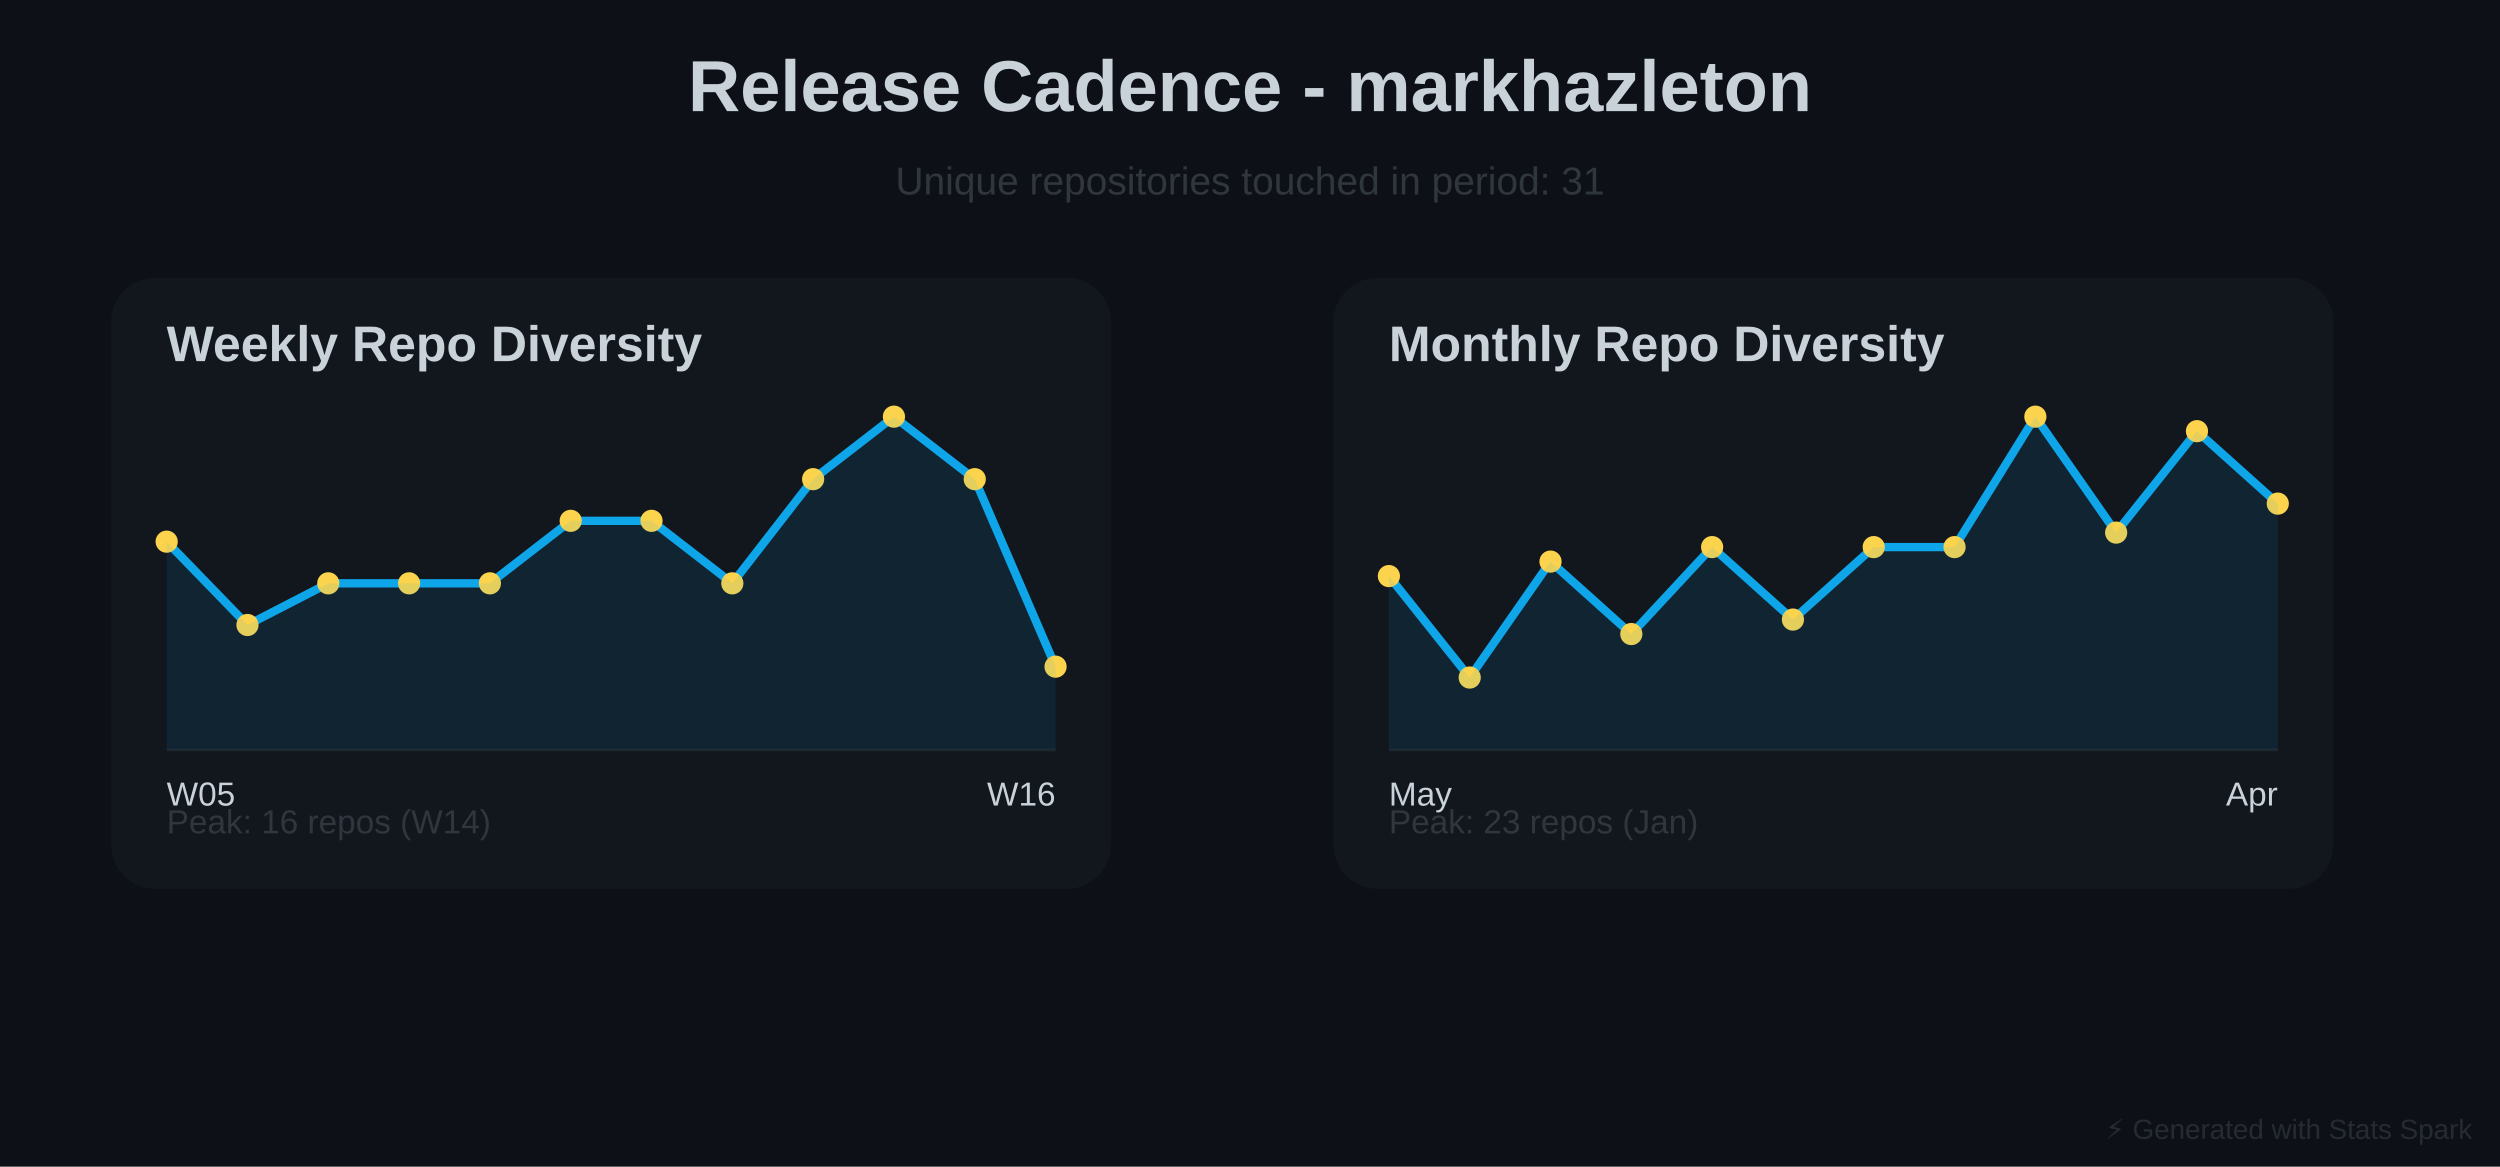
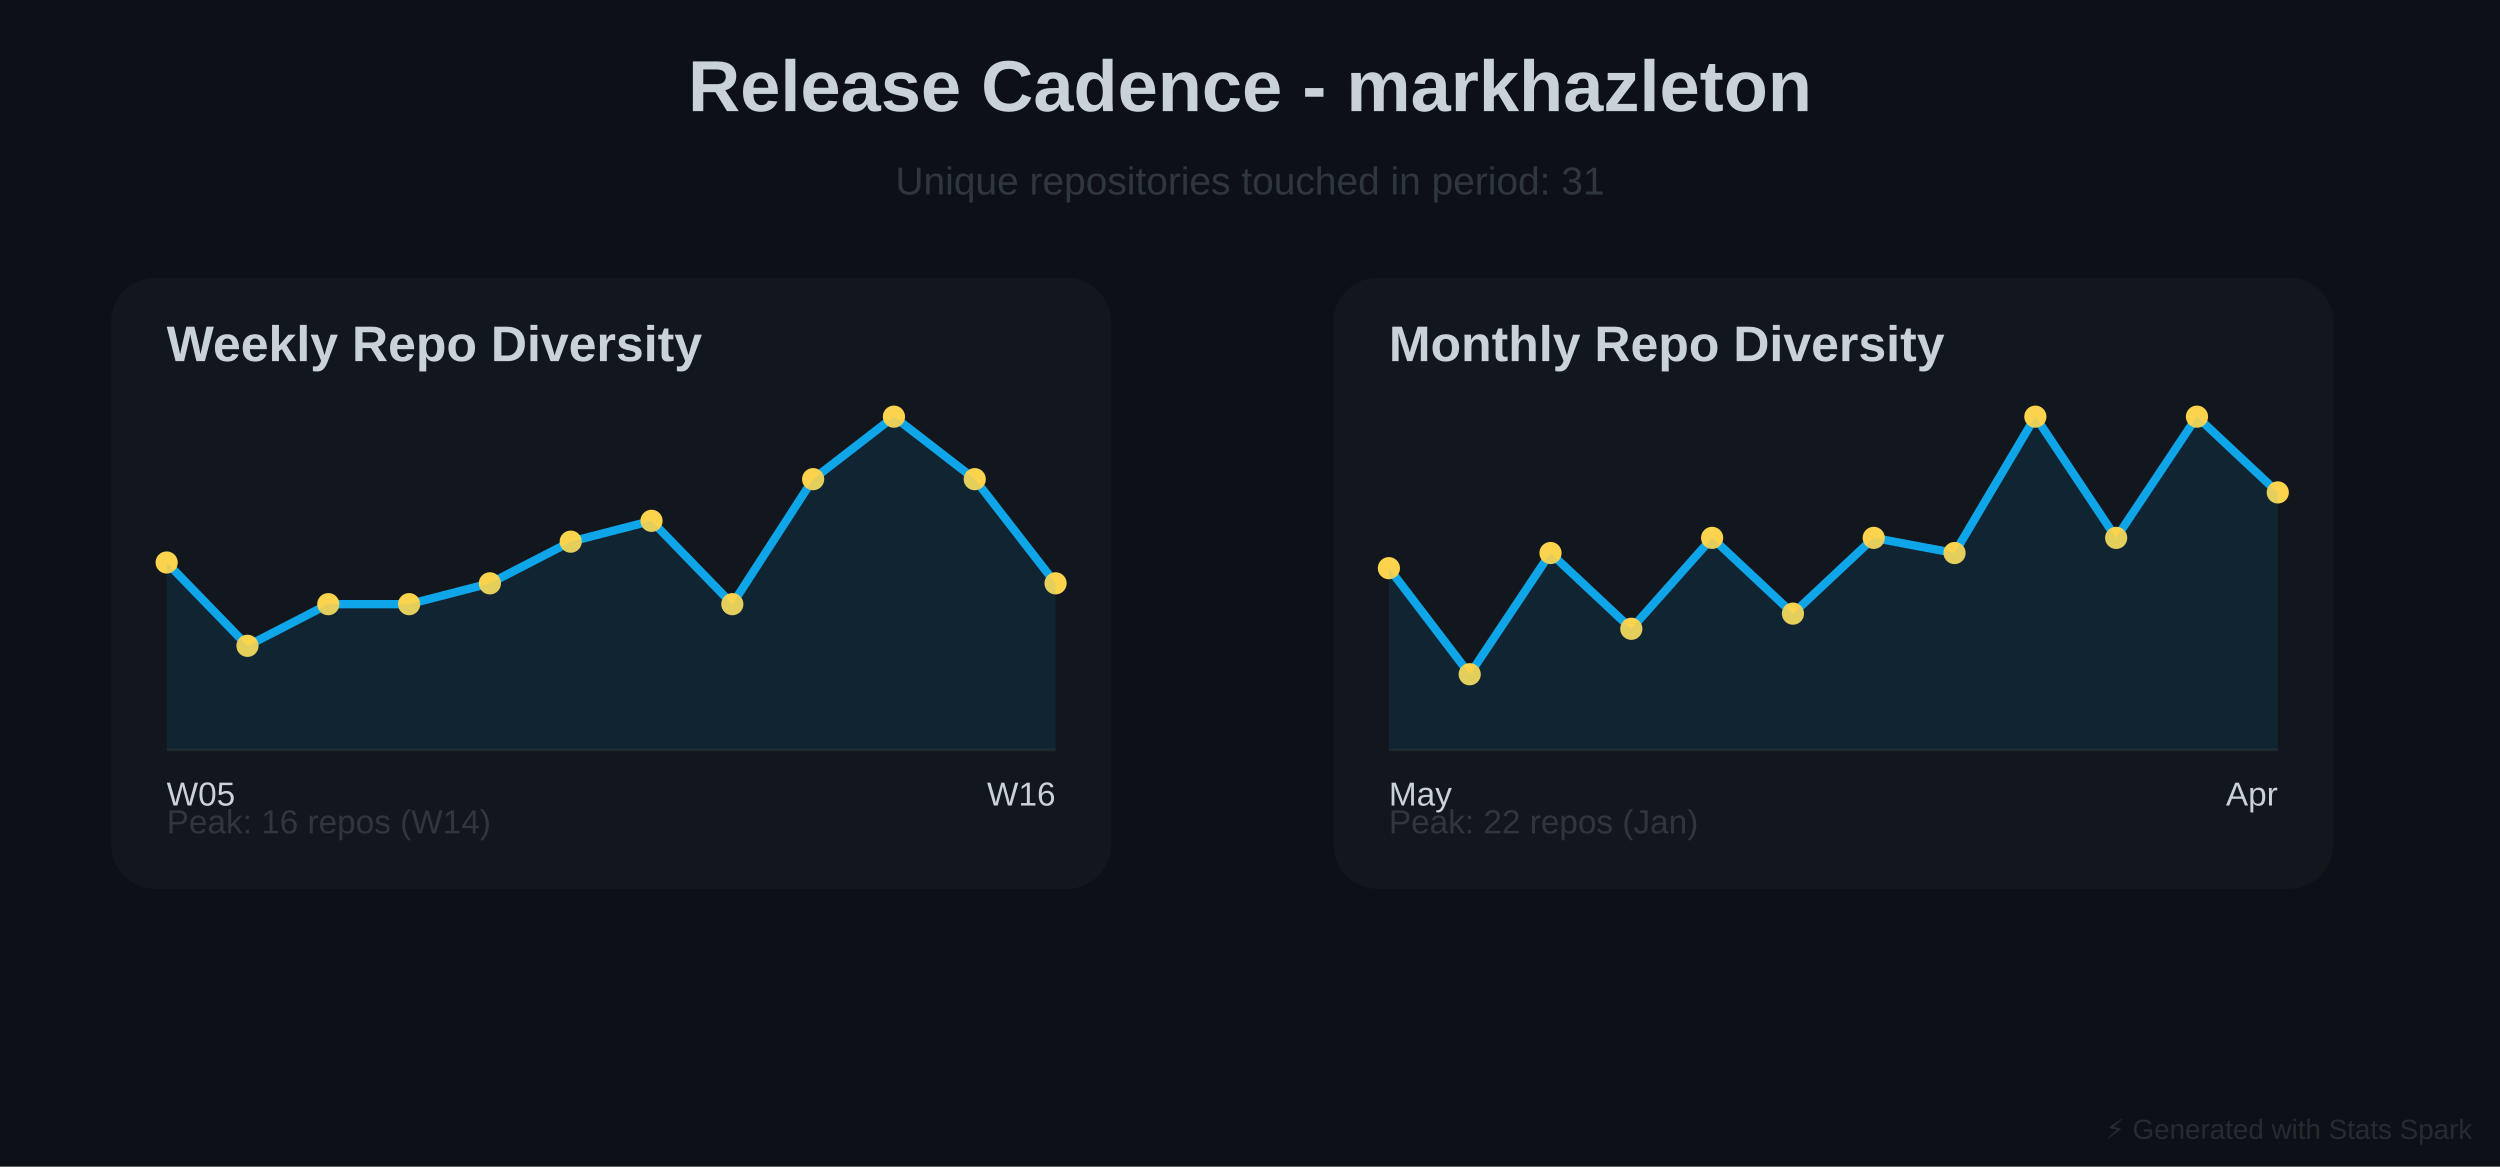
<svg xmlns="http://www.w3.org/2000/svg" baseProfile="full" height="420" version="1.1" width="900">
  <defs />
  <rect fill="#0D1117" height="420" width="900" x="0" y="0" />
  <text fill="#C9D1D9" font-family="Arial, sans-serif" font-size="26px" font-weight="bold" text-anchor="middle" x="450" y="40">Release Cadence - markhazleton</text>
  <text fill="#30363D" font-family="Arial, sans-serif" font-size="14px" text-anchor="middle" x="450" y="70">Unique repositories touched in period: 31</text>
  <rect fill="#30363D" height="220" opacity="0.15" rx="16" width="360" x="40" y="100" />
  <text fill="#C9D1D9" font-family="Arial, sans-serif" font-size="18px" font-weight="bold" x="60" y="130">Weekly Repo Diversity</text>
  <line opacity="0.4" stroke="#30363D" stroke-width="1" x1="60" x2="380" y1="270" y2="270" />
-   <polyline fill="none" points="60.0,195.0 89.091,225.0 118.182,210.0 147.273,210.0 176.364,210.0 205.455,187.5 234.545,187.5 263.636,210.0 292.727,172.5 321.818,150.0 350.909,172.5 380.0,240.0" stroke="#0EA5E9" stroke-linecap="round" stroke-linejoin="round" stroke-width="3" />
-   <circle cx="60.0" cy="195.0" fill="#FCD34D" r="4" />
-   <circle cx="89.091" cy="225.0" fill="#FCD34D" r="4" />
-   <circle cx="118.182" cy="210.0" fill="#FCD34D" r="4" />
-   <circle cx="147.273" cy="210.0" fill="#FCD34D" r="4" />
+   <polyline fill="none" points="60.0,202.5 89.091,232.5 118.182,217.5 147.273,217.5 176.364,210.0 205.455,195.0 234.545,187.5 263.636,217.5 292.727,172.5 321.818,150.0 350.909,172.5 380.0,210.0" stroke="#0EA5E9" stroke-linecap="round" stroke-linejoin="round" stroke-width="3" />
+   <circle cx="60.0" cy="202.5" fill="#FCD34D" r="4" />
+   <circle cx="89.091" cy="232.5" fill="#FCD34D" r="4" />
+   <circle cx="118.182" cy="217.5" fill="#FCD34D" r="4" />
+   <circle cx="147.273" cy="217.5" fill="#FCD34D" r="4" />
  <circle cx="176.364" cy="210.0" fill="#FCD34D" r="4" />
-   <circle cx="205.455" cy="187.5" fill="#FCD34D" r="4" />
+   <circle cx="205.455" cy="195.0" fill="#FCD34D" r="4" />
  <circle cx="234.545" cy="187.5" fill="#FCD34D" r="4" />
-   <circle cx="263.636" cy="210.0" fill="#FCD34D" r="4" />
+   <circle cx="263.636" cy="217.5" fill="#FCD34D" r="4" />
  <circle cx="292.727" cy="172.5" fill="#FCD34D" r="4" />
  <circle cx="321.818" cy="150.0" fill="#FCD34D" r="4" />
  <circle cx="350.909" cy="172.5" fill="#FCD34D" r="4" />
-   <circle cx="380.0" cy="240.0" fill="#FCD34D" r="4" />
-   <polygon fill="#0EA5E9" opacity="0.1" points="60.0,195.0 89.091,225.0 118.182,210.0 147.273,210.0 176.364,210.0 205.455,187.5 234.545,187.5 263.636,210.0 292.727,172.5 321.818,150.0 350.909,172.5 380.0,240.0 380,270 60,270" />
+   <circle cx="380.0" cy="210.0" fill="#FCD34D" r="4" />
+   <polygon fill="#0EA5E9" opacity="0.1" points="60.0,202.5 89.091,232.5 118.182,217.5 147.273,217.5 176.364,210.0 205.455,195.0 234.545,187.5 263.636,217.5 292.727,172.5 321.818,150.0 350.909,172.5 380.0,210.0 380,270 60,270" />
  <text fill="#C9D1D9" font-family="Arial, sans-serif" font-size="12px" x="60" y="290">W05</text>
  <text fill="#C9D1D9" font-family="Arial, sans-serif" font-size="12px" text-anchor="end" x="380" y="290">W16</text>
  <text fill="#30363D" font-family="Arial, sans-serif" font-size="12px" x="60" y="300">Peak: 16 repos (W14)</text>
  <rect fill="#30363D" height="220" opacity="0.15" rx="16" width="360" x="480" y="100" />
  <text fill="#C9D1D9" font-family="Arial, sans-serif" font-size="18px" font-weight="bold" x="500" y="130">Monthly Repo Diversity</text>
  <line opacity="0.4" stroke="#30363D" stroke-width="1" x1="500" x2="820" y1="270" y2="270" />
-   <polyline fill="none" points="500.0,207.391 529.091,243.913 558.182,202.174 587.273,228.261 616.364,196.957 645.455,223.043 674.545,196.957 703.636,196.957 732.727,150.0 761.818,191.739 790.909,155.217 820.0,181.304" stroke="#0EA5E9" stroke-linecap="round" stroke-linejoin="round" stroke-width="3" />
-   <circle cx="500.0" cy="207.391" fill="#FCD34D" r="4" />
-   <circle cx="529.091" cy="243.913" fill="#FCD34D" r="4" />
-   <circle cx="558.182" cy="202.174" fill="#FCD34D" r="4" />
-   <circle cx="587.273" cy="228.261" fill="#FCD34D" r="4" />
-   <circle cx="616.364" cy="196.957" fill="#FCD34D" r="4" />
-   <circle cx="645.455" cy="223.043" fill="#FCD34D" r="4" />
-   <circle cx="674.545" cy="196.957" fill="#FCD34D" r="4" />
-   <circle cx="703.636" cy="196.957" fill="#FCD34D" r="4" />
+   <polyline fill="none" points="500.0,204.545 529.091,242.727 558.182,199.091 587.273,226.364 616.364,193.636 645.455,220.909 674.545,193.636 703.636,199.091 732.727,150.0 761.818,193.636 790.909,150.0 820.0,177.273" stroke="#0EA5E9" stroke-linecap="round" stroke-linejoin="round" stroke-width="3" />
+   <circle cx="500.0" cy="204.545" fill="#FCD34D" r="4" />
+   <circle cx="529.091" cy="242.727" fill="#FCD34D" r="4" />
+   <circle cx="558.182" cy="199.091" fill="#FCD34D" r="4" />
+   <circle cx="587.273" cy="226.364" fill="#FCD34D" r="4" />
+   <circle cx="616.364" cy="193.636" fill="#FCD34D" r="4" />
+   <circle cx="645.455" cy="220.909" fill="#FCD34D" r="4" />
+   <circle cx="674.545" cy="193.636" fill="#FCD34D" r="4" />
+   <circle cx="703.636" cy="199.091" fill="#FCD34D" r="4" />
  <circle cx="732.727" cy="150.0" fill="#FCD34D" r="4" />
-   <circle cx="761.818" cy="191.739" fill="#FCD34D" r="4" />
-   <circle cx="790.909" cy="155.217" fill="#FCD34D" r="4" />
-   <circle cx="820.0" cy="181.304" fill="#FCD34D" r="4" />
-   <polygon fill="#0EA5E9" opacity="0.1" points="500.0,207.391 529.091,243.913 558.182,202.174 587.273,228.261 616.364,196.957 645.455,223.043 674.545,196.957 703.636,196.957 732.727,150.0 761.818,191.739 790.909,155.217 820.0,181.304 820,270 500,270" />
+   <circle cx="761.818" cy="193.636" fill="#FCD34D" r="4" />
+   <circle cx="790.909" cy="150.0" fill="#FCD34D" r="4" />
+   <circle cx="820.0" cy="177.273" fill="#FCD34D" r="4" />
+   <polygon fill="#0EA5E9" opacity="0.1" points="500.0,204.545 529.091,242.727 558.182,199.091 587.273,226.364 616.364,193.636 645.455,220.909 674.545,193.636 703.636,199.091 732.727,150.0 761.818,193.636 790.909,150.0 820.0,177.273 820,270 500,270" />
  <text fill="#C9D1D9" font-family="Arial, sans-serif" font-size="12px" x="500" y="290">May</text>
  <text fill="#C9D1D9" font-family="Arial, sans-serif" font-size="12px" text-anchor="end" x="820" y="290">Apr</text>
-   <text fill="#30363D" font-family="Arial, sans-serif" font-size="12px" x="500" y="300">Peak: 23 repos (Jan)</text>
+   <text fill="#30363D" font-family="Arial, sans-serif" font-size="12px" x="500" y="300">Peak: 22 repos (Jan)</text>
  <text fill="#30363D" font-family="Arial, sans-serif" font-size="10px" opacity="0.7" text-anchor="end" x="890" y="410">⚡ Generated with Stats Spark</text>
</svg>
